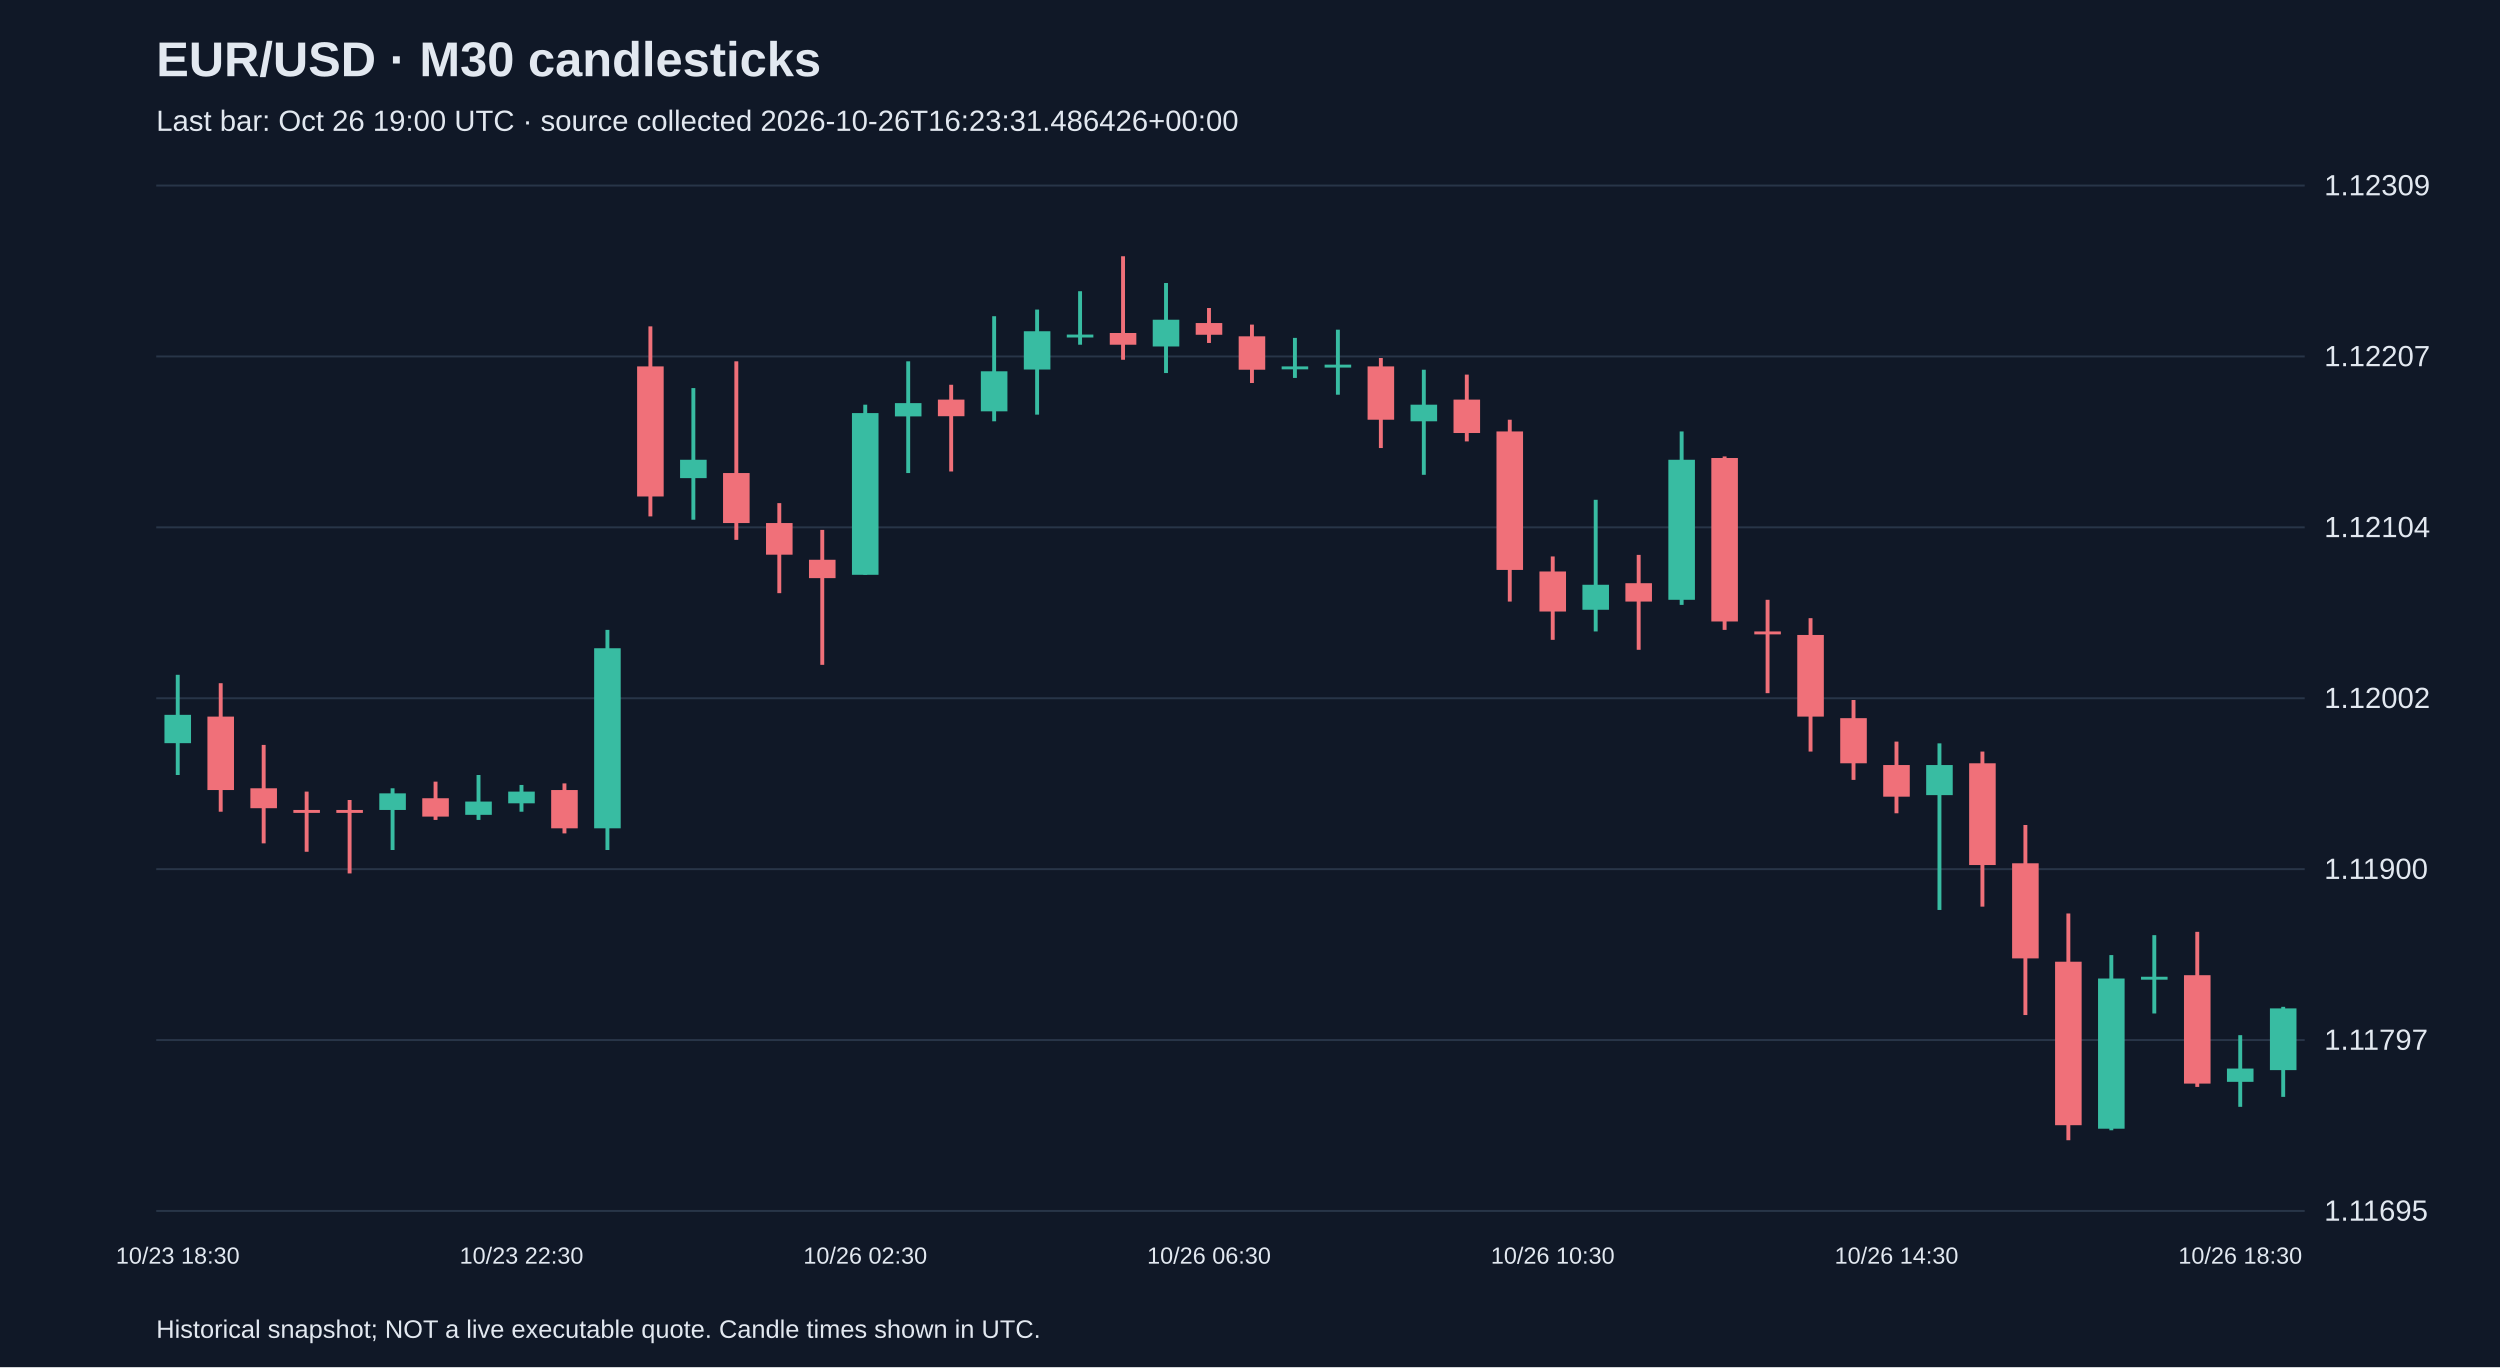
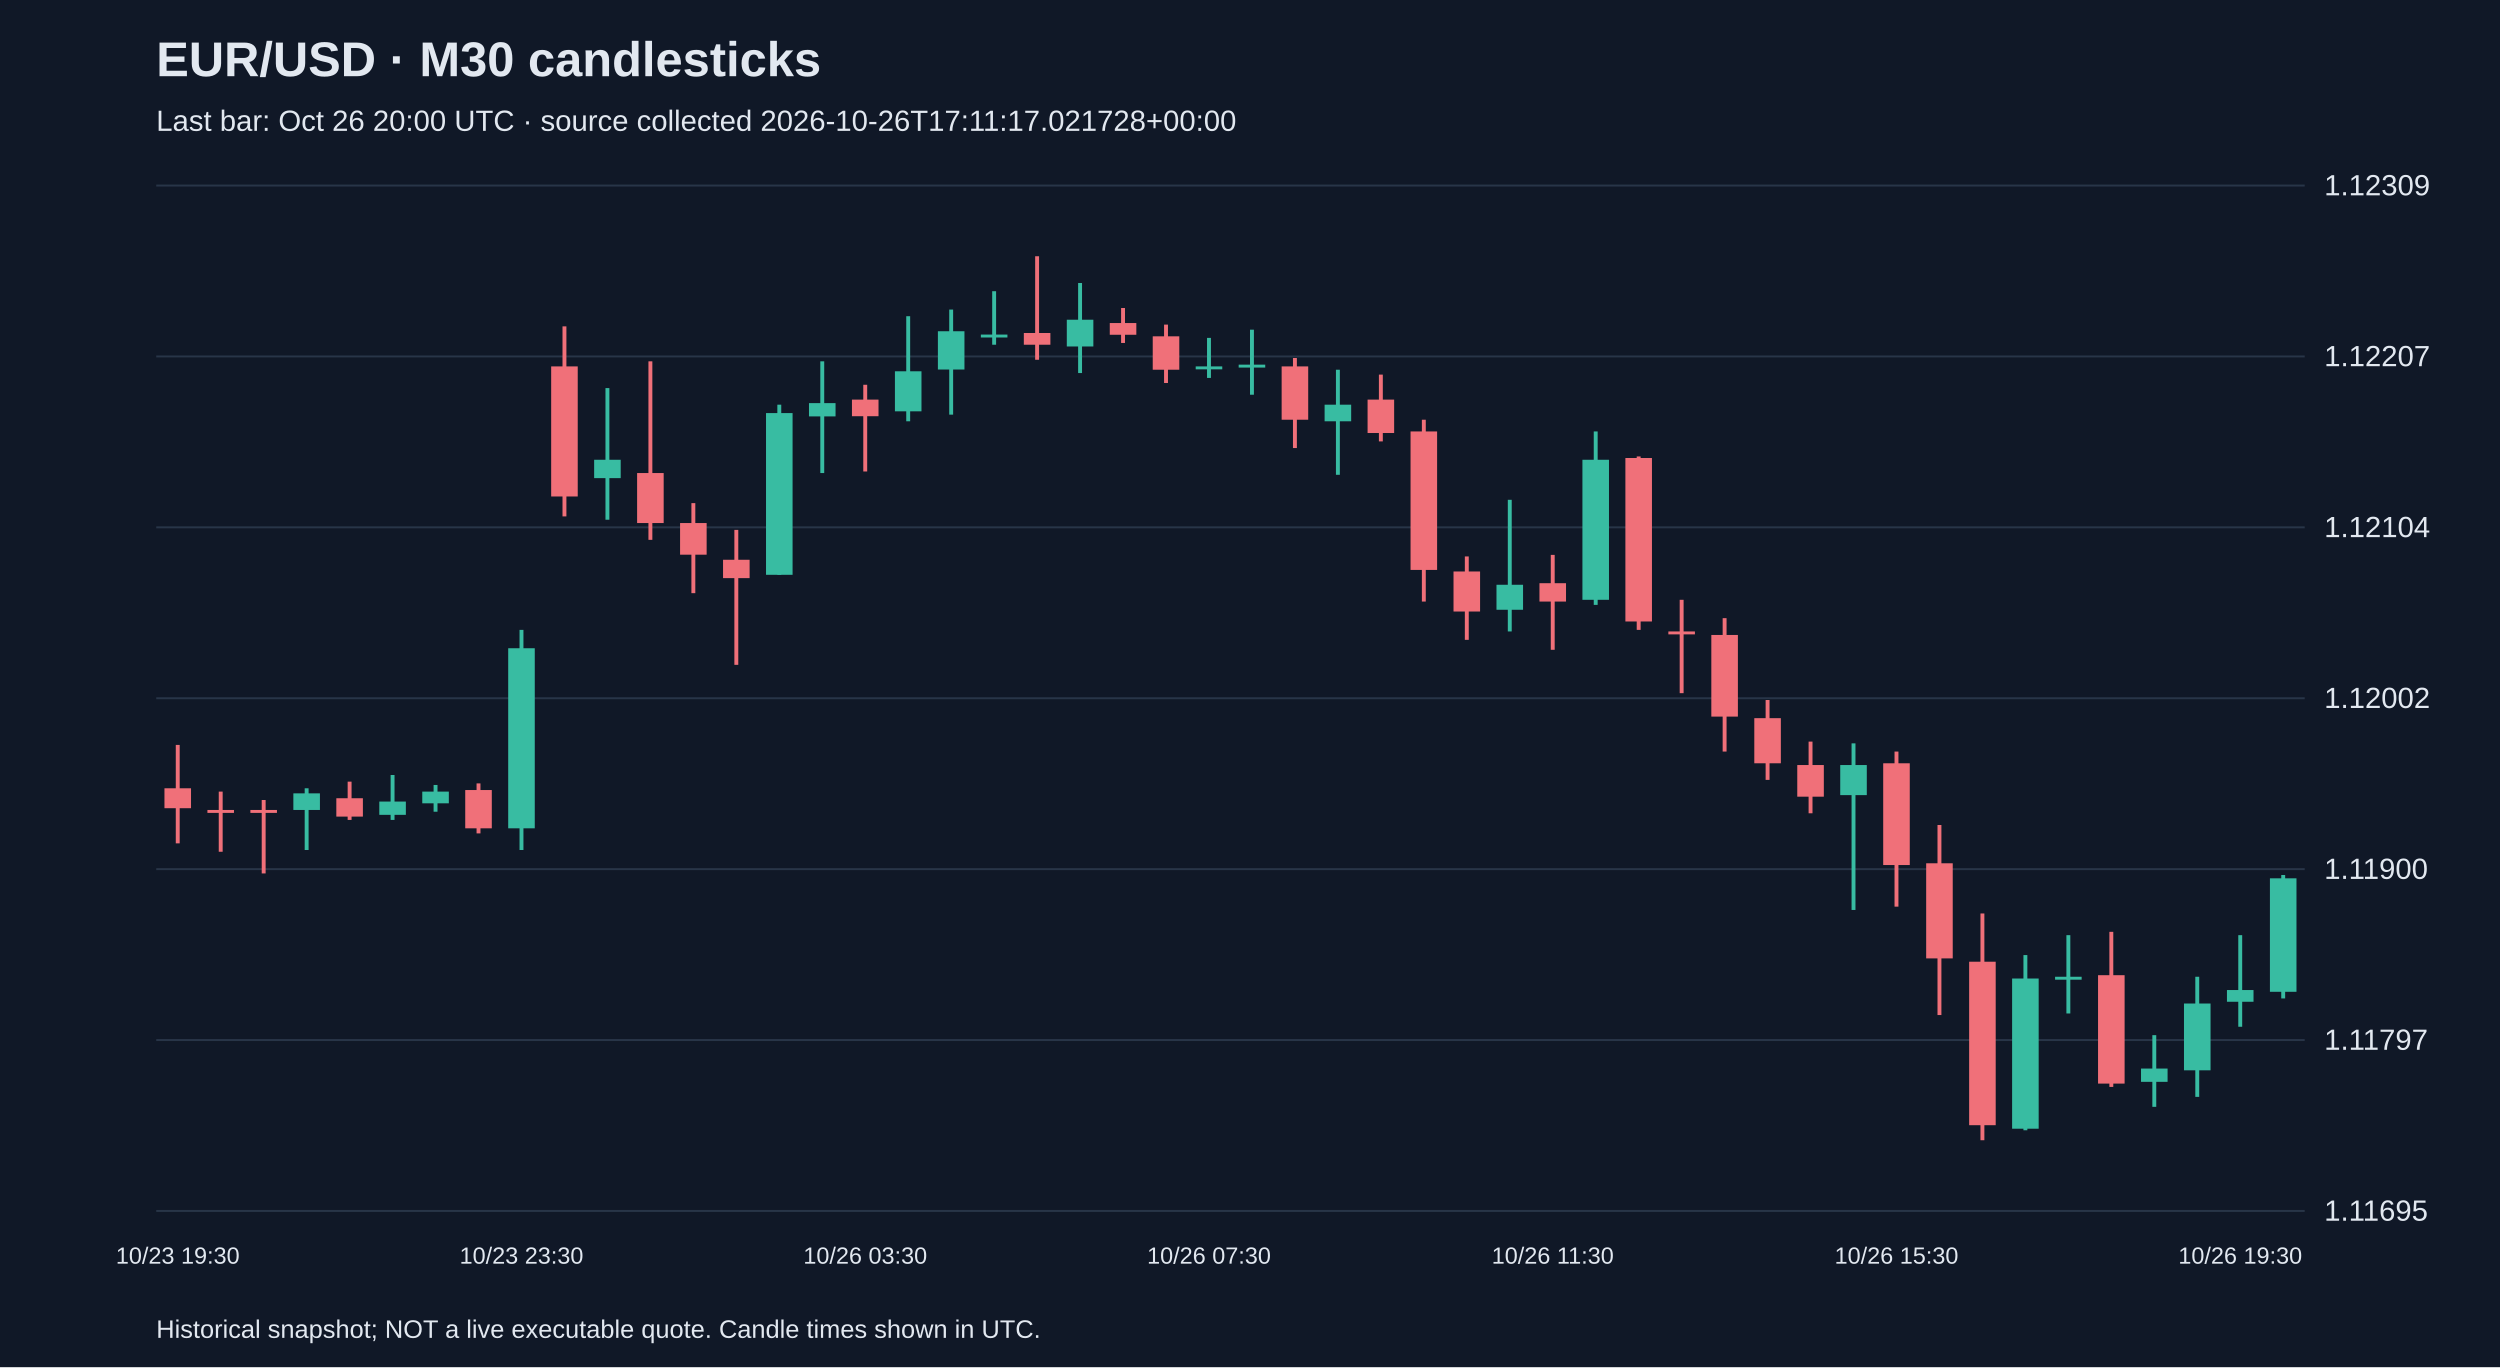
<svg xmlns="http://www.w3.org/2000/svg" viewBox="0 0 1280 700">
  <rect width="100%" height="100%" fill="#101827" />
  <style>text{font-family:Arial,sans-serif;fill:#e2e8f0}</style>
  <text x="80" y="39" font-size="25" font-weight="bold">EUR/USD · M30 candlesticks</text>
-   <text x="80" y="67" font-size="15" fill="#a6b1c5">Last bar: Oct 26 19:00 UTC · source collected 2026-10-26T16:23:31.486426+00:00</text>
+   <text x="80" y="67" font-size="15" fill="#a6b1c5">Last bar: Oct 26 20:00 UTC · source collected 2026-10-26T17:11:17.021728+00:00</text>
  <line x1="80" y1="620.0" x2="1180" y2="620.0" stroke="#283548" />
  <text x="1190" y="625.0" font-size="15">1.11695</text>
  <line x1="80" y1="532.5" x2="1180" y2="532.5" stroke="#283548" />
  <text x="1190" y="537.5" font-size="15">1.11797</text>
  <line x1="80" y1="445.0" x2="1180" y2="445.0" stroke="#283548" />
  <text x="1190" y="450.0" font-size="15">1.11900</text>
  <line x1="80" y1="357.5" x2="1180" y2="357.5" stroke="#283548" />
  <text x="1190" y="362.5" font-size="15">1.12002</text>
  <line x1="80" y1="270.0" x2="1180" y2="270.0" stroke="#283548" />
  <text x="1190" y="275.0" font-size="15">1.12104</text>
  <line x1="80" y1="182.5" x2="1180" y2="182.5" stroke="#283548" />
  <text x="1190" y="187.5" font-size="15">1.12207</text>
  <line x1="80" y1="95.0" x2="1180" y2="95.0" stroke="#283548" />
  <text x="1190" y="100.0" font-size="15">1.12309</text>
-   <line x1="91.0" y1="345.5" x2="91.0" y2="396.8" stroke="#38bca2" stroke-width="2" />
-   <rect x="84.2" y="366.0" width="13.6" height="14.5" fill="#38bca2" />
-   <text x="91.0" y="647" text-anchor="middle" font-size="12">10/23 18:30</text>
-   <line x1="113.0" y1="349.8" x2="113.0" y2="415.6" stroke="#f07079" stroke-width="2" />
-   <rect x="106.2" y="366.9" width="13.6" height="37.6" fill="#f07079" />
-   <line x1="135.0" y1="381.4" x2="135.0" y2="431.8" stroke="#f07079" stroke-width="2" />
-   <rect x="128.2" y="403.6" width="13.6" height="10.2" fill="#f07079" />
-   <line x1="157.0" y1="405.3" x2="157.0" y2="436.1" stroke="#f07079" stroke-width="2" />
-   <rect x="150.2" y="414.7" width="13.6" height="1.5" fill="#f07079" />
-   <line x1="179.0" y1="409.6" x2="179.0" y2="447.2" stroke="#f07079" stroke-width="2" />
-   <rect x="172.2" y="414.7" width="13.6" height="1.5" fill="#f07079" />
-   <line x1="201.0" y1="403.6" x2="201.0" y2="435.2" stroke="#38bca2" stroke-width="2" />
-   <rect x="194.2" y="406.2" width="13.6" height="8.5" fill="#38bca2" />
-   <line x1="223.0" y1="400.2" x2="223.0" y2="419.8" stroke="#f07079" stroke-width="2" />
-   <rect x="216.2" y="408.7" width="13.6" height="9.4" fill="#f07079" />
-   <line x1="245.0" y1="396.8" x2="245.0" y2="419.8" stroke="#38bca2" stroke-width="2" />
-   <rect x="238.2" y="410.4" width="13.6" height="6.8" fill="#38bca2" />
-   <line x1="267.0" y1="401.9" x2="267.0" y2="415.6" stroke="#38bca2" stroke-width="2" />
-   <rect x="260.2" y="405.3" width="13.6" height="6.0" fill="#38bca2" />
-   <text x="267.0" y="647" text-anchor="middle" font-size="12">10/23 22:30</text>
-   <line x1="289.0" y1="401.1" x2="289.0" y2="426.7" stroke="#f07079" stroke-width="2" />
-   <rect x="282.2" y="404.5" width="13.6" height="19.6" fill="#f07079" />
-   <line x1="311.0" y1="322.5" x2="311.0" y2="435.2" stroke="#38bca2" stroke-width="2" />
-   <rect x="304.2" y="331.9" width="13.6" height="92.2" fill="#38bca2" />
-   <line x1="333.0" y1="167.1" x2="333.0" y2="264.4" stroke="#f07079" stroke-width="2" />
-   <rect x="326.2" y="187.6" width="13.6" height="66.6" fill="#f07079" />
-   <line x1="355.0" y1="198.7" x2="355.0" y2="266.1" stroke="#38bca2" stroke-width="2" />
-   <rect x="348.2" y="235.4" width="13.6" height="9.4" fill="#38bca2" />
-   <line x1="377.0" y1="185.0" x2="377.0" y2="276.4" stroke="#f07079" stroke-width="2" />
-   <rect x="370.2" y="242.2" width="13.6" height="25.6" fill="#f07079" />
-   <line x1="399.0" y1="257.6" x2="399.0" y2="303.7" stroke="#f07079" stroke-width="2" />
-   <rect x="392.2" y="267.8" width="13.6" height="16.2" fill="#f07079" />
-   <line x1="421.0" y1="271.3" x2="421.0" y2="340.4" stroke="#f07079" stroke-width="2" />
-   <rect x="414.2" y="286.6" width="13.6" height="9.4" fill="#f07079" />
-   <line x1="443.0" y1="207.2" x2="443.0" y2="294.3" stroke="#38bca2" stroke-width="2" />
-   <rect x="436.2" y="211.5" width="13.6" height="82.8" fill="#38bca2" />
-   <text x="443.0" y="647" text-anchor="middle" font-size="12">10/26 02:30</text>
-   <line x1="465.0" y1="185.0" x2="465.0" y2="242.2" stroke="#38bca2" stroke-width="2" />
-   <rect x="458.2" y="206.4" width="13.6" height="6.8" fill="#38bca2" />
-   <line x1="487.0" y1="197.0" x2="487.0" y2="241.4" stroke="#f07079" stroke-width="2" />
-   <rect x="480.2" y="204.6" width="13.6" height="8.5" fill="#f07079" />
-   <line x1="509.0" y1="161.9" x2="509.0" y2="215.7" stroke="#38bca2" stroke-width="2" />
-   <rect x="502.2" y="190.1" width="13.6" height="20.5" fill="#38bca2" />
-   <line x1="531.0" y1="158.5" x2="531.0" y2="212.3" stroke="#38bca2" stroke-width="2" />
-   <rect x="524.2" y="169.6" width="13.6" height="19.6" fill="#38bca2" />
-   <line x1="553.0" y1="149.1" x2="553.0" y2="176.5" stroke="#38bca2" stroke-width="2" />
-   <rect x="546.2" y="171.3" width="13.6" height="1.5" fill="#38bca2" />
-   <line x1="575.0" y1="131.2" x2="575.0" y2="184.2" stroke="#f07079" stroke-width="2" />
-   <rect x="568.2" y="170.5" width="13.6" height="6.0" fill="#f07079" />
-   <line x1="597.0" y1="144.9" x2="597.0" y2="191.0" stroke="#38bca2" stroke-width="2" />
-   <rect x="590.2" y="163.7" width="13.6" height="13.7" fill="#38bca2" />
-   <line x1="619.0" y1="157.7" x2="619.0" y2="175.6" stroke="#f07079" stroke-width="2" />
-   <rect x="612.2" y="165.4" width="13.6" height="6.0" fill="#f07079" />
-   <text x="619.0" y="647" text-anchor="middle" font-size="12">10/26 06:30</text>
-   <line x1="641.0" y1="166.2" x2="641.0" y2="196.1" stroke="#f07079" stroke-width="2" />
-   <rect x="634.2" y="172.2" width="13.6" height="17.1" fill="#f07079" />
-   <line x1="663.0" y1="173.0" x2="663.0" y2="193.5" stroke="#38bca2" stroke-width="2" />
-   <rect x="656.2" y="187.6" width="13.6" height="1.5" fill="#38bca2" />
-   <line x1="685.0" y1="168.8" x2="685.0" y2="202.1" stroke="#38bca2" stroke-width="2" />
-   <rect x="678.2" y="186.7" width="13.6" height="1.5" fill="#38bca2" />
-   <line x1="707.0" y1="183.3" x2="707.0" y2="229.4" stroke="#f07079" stroke-width="2" />
-   <rect x="700.2" y="187.6" width="13.6" height="27.3" fill="#f07079" />
-   <line x1="729.0" y1="189.3" x2="729.0" y2="243.1" stroke="#38bca2" stroke-width="2" />
-   <rect x="722.2" y="207.2" width="13.6" height="8.5" fill="#38bca2" />
-   <line x1="751.0" y1="191.8" x2="751.0" y2="226.0" stroke="#f07079" stroke-width="2" />
-   <rect x="744.2" y="204.6" width="13.6" height="17.1" fill="#f07079" />
-   <line x1="773.0" y1="214.9" x2="773.0" y2="308.0" stroke="#f07079" stroke-width="2" />
-   <rect x="766.2" y="220.9" width="13.6" height="70.9" fill="#f07079" />
-   <line x1="795.0" y1="284.9" x2="795.0" y2="327.6" stroke="#f07079" stroke-width="2" />
-   <rect x="788.2" y="292.6" width="13.6" height="20.5" fill="#f07079" />
-   <text x="795.0" y="647" text-anchor="middle" font-size="12">10/26 10:30</text>
-   <line x1="817.0" y1="255.9" x2="817.0" y2="323.3" stroke="#38bca2" stroke-width="2" />
-   <rect x="810.2" y="299.4" width="13.6" height="12.8" fill="#38bca2" />
-   <line x1="839.0" y1="284.1" x2="839.0" y2="332.7" stroke="#f07079" stroke-width="2" />
-   <rect x="832.2" y="298.6" width="13.6" height="9.4" fill="#f07079" />
-   <line x1="861.0" y1="220.9" x2="861.0" y2="309.7" stroke="#38bca2" stroke-width="2" />
-   <rect x="854.2" y="235.4" width="13.6" height="71.7" fill="#38bca2" />
-   <line x1="883.0" y1="233.7" x2="883.0" y2="322.5" stroke="#f07079" stroke-width="2" />
-   <rect x="876.2" y="234.5" width="13.6" height="83.7" fill="#f07079" />
-   <line x1="905.0" y1="307.1" x2="905.0" y2="354.9" stroke="#f07079" stroke-width="2" />
-   <rect x="898.2" y="323.3" width="13.6" height="1.5" fill="#f07079" />
-   <line x1="927.0" y1="316.5" x2="927.0" y2="384.8" stroke="#f07079" stroke-width="2" />
-   <rect x="920.2" y="325.1" width="13.6" height="41.8" fill="#f07079" />
-   <line x1="949.0" y1="358.4" x2="949.0" y2="399.3" stroke="#f07079" stroke-width="2" />
-   <rect x="942.2" y="367.7" width="13.6" height="23.1" fill="#f07079" />
-   <line x1="971.0" y1="379.7" x2="971.0" y2="416.4" stroke="#f07079" stroke-width="2" />
-   <rect x="964.2" y="391.7" width="13.6" height="16.2" fill="#f07079" />
-   <text x="971.0" y="647" text-anchor="middle" font-size="12">10/26 14:30</text>
-   <line x1="993.0" y1="380.6" x2="993.0" y2="465.9" stroke="#38bca2" stroke-width="2" />
-   <rect x="986.2" y="391.7" width="13.6" height="15.4" fill="#38bca2" />
-   <line x1="1015.0" y1="384.8" x2="1015.0" y2="464.2" stroke="#f07079" stroke-width="2" />
-   <rect x="1008.2" y="390.8" width="13.6" height="52.1" fill="#f07079" />
-   <line x1="1037.0" y1="422.4" x2="1037.0" y2="519.7" stroke="#f07079" stroke-width="2" />
-   <rect x="1030.2" y="442.0" width="13.6" height="48.7" fill="#f07079" />
-   <line x1="1059.0" y1="467.7" x2="1059.0" y2="583.8" stroke="#f07079" stroke-width="2" />
-   <rect x="1052.2" y="492.4" width="13.6" height="83.7" fill="#f07079" />
-   <line x1="1081.0" y1="489.0" x2="1081.0" y2="578.7" stroke="#38bca2" stroke-width="2" />
-   <rect x="1074.2" y="501.0" width="13.6" height="76.9" fill="#38bca2" />
-   <line x1="1103.0" y1="478.8" x2="1103.0" y2="518.9" stroke="#38bca2" stroke-width="2" />
-   <rect x="1096.2" y="500.1" width="13.6" height="1.5" fill="#38bca2" />
-   <line x1="1125.0" y1="477.1" x2="1125.0" y2="556.5" stroke="#f07079" stroke-width="2" />
-   <rect x="1118.2" y="499.3" width="13.6" height="55.5" fill="#f07079" />
-   <line x1="1147.0" y1="530.0" x2="1147.0" y2="566.7" stroke="#38bca2" stroke-width="2" />
-   <rect x="1140.2" y="547.1" width="13.6" height="6.8" fill="#38bca2" />
-   <text x="1147.0" y="647" text-anchor="middle" font-size="12">10/26 18:30</text>
-   <line x1="1169.0" y1="515.5" x2="1169.0" y2="561.6" stroke="#38bca2" stroke-width="2" />
-   <rect x="1162.2" y="516.3" width="13.6" height="31.6" fill="#38bca2" />
+   <line x1="91.0" y1="381.4" x2="91.0" y2="431.8" stroke="#f07079" stroke-width="2" />
+   <rect x="84.2" y="403.6" width="13.6" height="10.2" fill="#f07079" />
+   <text x="91.0" y="647" text-anchor="middle" font-size="12">10/23 19:30</text>
+   <line x1="113.0" y1="405.3" x2="113.0" y2="436.1" stroke="#f07079" stroke-width="2" />
+   <rect x="106.2" y="414.7" width="13.6" height="1.5" fill="#f07079" />
+   <line x1="135.0" y1="409.6" x2="135.0" y2="447.2" stroke="#f07079" stroke-width="2" />
+   <rect x="128.2" y="414.7" width="13.6" height="1.5" fill="#f07079" />
+   <line x1="157.0" y1="403.6" x2="157.0" y2="435.2" stroke="#38bca2" stroke-width="2" />
+   <rect x="150.2" y="406.2" width="13.6" height="8.5" fill="#38bca2" />
+   <line x1="179.0" y1="400.2" x2="179.0" y2="419.8" stroke="#f07079" stroke-width="2" />
+   <rect x="172.2" y="408.7" width="13.6" height="9.4" fill="#f07079" />
+   <line x1="201.0" y1="396.8" x2="201.0" y2="419.8" stroke="#38bca2" stroke-width="2" />
+   <rect x="194.2" y="410.4" width="13.6" height="6.8" fill="#38bca2" />
+   <line x1="223.0" y1="401.9" x2="223.0" y2="415.6" stroke="#38bca2" stroke-width="2" />
+   <rect x="216.2" y="405.3" width="13.6" height="6.0" fill="#38bca2" />
+   <line x1="245.0" y1="401.1" x2="245.0" y2="426.7" stroke="#f07079" stroke-width="2" />
+   <rect x="238.2" y="404.5" width="13.6" height="19.6" fill="#f07079" />
+   <line x1="267.0" y1="322.5" x2="267.0" y2="435.2" stroke="#38bca2" stroke-width="2" />
+   <rect x="260.2" y="331.9" width="13.6" height="92.2" fill="#38bca2" />
+   <text x="267.0" y="647" text-anchor="middle" font-size="12">10/23 23:30</text>
+   <line x1="289.0" y1="167.1" x2="289.0" y2="264.4" stroke="#f07079" stroke-width="2" />
+   <rect x="282.2" y="187.6" width="13.6" height="66.6" fill="#f07079" />
+   <line x1="311.0" y1="198.7" x2="311.0" y2="266.1" stroke="#38bca2" stroke-width="2" />
+   <rect x="304.2" y="235.4" width="13.6" height="9.4" fill="#38bca2" />
+   <line x1="333.0" y1="185.0" x2="333.0" y2="276.4" stroke="#f07079" stroke-width="2" />
+   <rect x="326.2" y="242.2" width="13.6" height="25.6" fill="#f07079" />
+   <line x1="355.0" y1="257.6" x2="355.0" y2="303.7" stroke="#f07079" stroke-width="2" />
+   <rect x="348.2" y="267.8" width="13.6" height="16.2" fill="#f07079" />
+   <line x1="377.0" y1="271.3" x2="377.0" y2="340.4" stroke="#f07079" stroke-width="2" />
+   <rect x="370.2" y="286.6" width="13.6" height="9.4" fill="#f07079" />
+   <line x1="399.0" y1="207.2" x2="399.0" y2="294.3" stroke="#38bca2" stroke-width="2" />
+   <rect x="392.2" y="211.5" width="13.6" height="82.8" fill="#38bca2" />
+   <line x1="421.0" y1="185.0" x2="421.0" y2="242.2" stroke="#38bca2" stroke-width="2" />
+   <rect x="414.2" y="206.4" width="13.6" height="6.8" fill="#38bca2" />
+   <line x1="443.0" y1="197.0" x2="443.0" y2="241.4" stroke="#f07079" stroke-width="2" />
+   <rect x="436.2" y="204.6" width="13.6" height="8.5" fill="#f07079" />
+   <text x="443.0" y="647" text-anchor="middle" font-size="12">10/26 03:30</text>
+   <line x1="465.0" y1="161.9" x2="465.0" y2="215.7" stroke="#38bca2" stroke-width="2" />
+   <rect x="458.2" y="190.1" width="13.6" height="20.5" fill="#38bca2" />
+   <line x1="487.0" y1="158.5" x2="487.0" y2="212.3" stroke="#38bca2" stroke-width="2" />
+   <rect x="480.2" y="169.6" width="13.6" height="19.6" fill="#38bca2" />
+   <line x1="509.0" y1="149.1" x2="509.0" y2="176.5" stroke="#38bca2" stroke-width="2" />
+   <rect x="502.2" y="171.3" width="13.6" height="1.5" fill="#38bca2" />
+   <line x1="531.0" y1="131.2" x2="531.0" y2="184.2" stroke="#f07079" stroke-width="2" />
+   <rect x="524.2" y="170.5" width="13.6" height="6.0" fill="#f07079" />
+   <line x1="553.0" y1="144.9" x2="553.0" y2="191.0" stroke="#38bca2" stroke-width="2" />
+   <rect x="546.2" y="163.7" width="13.6" height="13.7" fill="#38bca2" />
+   <line x1="575.0" y1="157.7" x2="575.0" y2="175.6" stroke="#f07079" stroke-width="2" />
+   <rect x="568.2" y="165.4" width="13.6" height="6.0" fill="#f07079" />
+   <line x1="597.0" y1="166.2" x2="597.0" y2="196.1" stroke="#f07079" stroke-width="2" />
+   <rect x="590.2" y="172.2" width="13.6" height="17.1" fill="#f07079" />
+   <line x1="619.0" y1="173.0" x2="619.0" y2="193.5" stroke="#38bca2" stroke-width="2" />
+   <rect x="612.2" y="187.6" width="13.6" height="1.5" fill="#38bca2" />
+   <text x="619.0" y="647" text-anchor="middle" font-size="12">10/26 07:30</text>
+   <line x1="641.0" y1="168.8" x2="641.0" y2="202.1" stroke="#38bca2" stroke-width="2" />
+   <rect x="634.2" y="186.7" width="13.6" height="1.5" fill="#38bca2" />
+   <line x1="663.0" y1="183.3" x2="663.0" y2="229.4" stroke="#f07079" stroke-width="2" />
+   <rect x="656.2" y="187.6" width="13.6" height="27.3" fill="#f07079" />
+   <line x1="685.0" y1="189.3" x2="685.0" y2="243.1" stroke="#38bca2" stroke-width="2" />
+   <rect x="678.2" y="207.2" width="13.6" height="8.5" fill="#38bca2" />
+   <line x1="707.0" y1="191.8" x2="707.0" y2="226.0" stroke="#f07079" stroke-width="2" />
+   <rect x="700.2" y="204.6" width="13.6" height="17.1" fill="#f07079" />
+   <line x1="729.0" y1="214.9" x2="729.0" y2="308.0" stroke="#f07079" stroke-width="2" />
+   <rect x="722.2" y="220.9" width="13.6" height="70.9" fill="#f07079" />
+   <line x1="751.0" y1="284.9" x2="751.0" y2="327.6" stroke="#f07079" stroke-width="2" />
+   <rect x="744.2" y="292.6" width="13.6" height="20.5" fill="#f07079" />
+   <line x1="773.0" y1="255.9" x2="773.0" y2="323.3" stroke="#38bca2" stroke-width="2" />
+   <rect x="766.2" y="299.4" width="13.6" height="12.8" fill="#38bca2" />
+   <line x1="795.0" y1="284.1" x2="795.0" y2="332.7" stroke="#f07079" stroke-width="2" />
+   <rect x="788.2" y="298.6" width="13.6" height="9.4" fill="#f07079" />
+   <text x="795.0" y="647" text-anchor="middle" font-size="12">10/26 11:30</text>
+   <line x1="817.0" y1="220.9" x2="817.0" y2="309.7" stroke="#38bca2" stroke-width="2" />
+   <rect x="810.2" y="235.4" width="13.6" height="71.7" fill="#38bca2" />
+   <line x1="839.0" y1="233.7" x2="839.0" y2="322.5" stroke="#f07079" stroke-width="2" />
+   <rect x="832.2" y="234.5" width="13.6" height="83.7" fill="#f07079" />
+   <line x1="861.0" y1="307.1" x2="861.0" y2="354.9" stroke="#f07079" stroke-width="2" />
+   <rect x="854.2" y="323.3" width="13.6" height="1.5" fill="#f07079" />
+   <line x1="883.0" y1="316.5" x2="883.0" y2="384.8" stroke="#f07079" stroke-width="2" />
+   <rect x="876.2" y="325.1" width="13.6" height="41.8" fill="#f07079" />
+   <line x1="905.0" y1="358.4" x2="905.0" y2="399.3" stroke="#f07079" stroke-width="2" />
+   <rect x="898.2" y="367.7" width="13.6" height="23.1" fill="#f07079" />
+   <line x1="927.0" y1="379.7" x2="927.0" y2="416.4" stroke="#f07079" stroke-width="2" />
+   <rect x="920.2" y="391.7" width="13.6" height="16.2" fill="#f07079" />
+   <line x1="949.0" y1="380.6" x2="949.0" y2="465.9" stroke="#38bca2" stroke-width="2" />
+   <rect x="942.2" y="391.7" width="13.6" height="15.4" fill="#38bca2" />
+   <line x1="971.0" y1="384.8" x2="971.0" y2="464.2" stroke="#f07079" stroke-width="2" />
+   <rect x="964.2" y="390.8" width="13.6" height="52.1" fill="#f07079" />
+   <text x="971.0" y="647" text-anchor="middle" font-size="12">10/26 15:30</text>
+   <line x1="993.0" y1="422.4" x2="993.0" y2="519.7" stroke="#f07079" stroke-width="2" />
+   <rect x="986.2" y="442.0" width="13.6" height="48.7" fill="#f07079" />
+   <line x1="1015.0" y1="467.7" x2="1015.0" y2="583.8" stroke="#f07079" stroke-width="2" />
+   <rect x="1008.2" y="492.4" width="13.6" height="83.7" fill="#f07079" />
+   <line x1="1037.0" y1="489.0" x2="1037.0" y2="578.7" stroke="#38bca2" stroke-width="2" />
+   <rect x="1030.2" y="501.0" width="13.6" height="76.9" fill="#38bca2" />
+   <line x1="1059.0" y1="478.8" x2="1059.0" y2="518.9" stroke="#38bca2" stroke-width="2" />
+   <rect x="1052.2" y="500.1" width="13.6" height="1.5" fill="#38bca2" />
+   <line x1="1081.0" y1="477.1" x2="1081.0" y2="556.5" stroke="#f07079" stroke-width="2" />
+   <rect x="1074.2" y="499.3" width="13.6" height="55.5" fill="#f07079" />
+   <line x1="1103.0" y1="530.0" x2="1103.0" y2="566.7" stroke="#38bca2" stroke-width="2" />
+   <rect x="1096.2" y="547.1" width="13.6" height="6.8" fill="#38bca2" />
+   <line x1="1125.0" y1="500.1" x2="1125.0" y2="561.6" stroke="#38bca2" stroke-width="2" />
+   <rect x="1118.2" y="513.8" width="13.6" height="34.2" fill="#38bca2" />
+   <line x1="1147.0" y1="478.8" x2="1147.0" y2="525.7" stroke="#38bca2" stroke-width="2" />
+   <rect x="1140.2" y="506.9" width="13.6" height="6.0" fill="#38bca2" />
+   <text x="1147.0" y="647" text-anchor="middle" font-size="12">10/26 19:30</text>
+   <line x1="1169.0" y1="448.0" x2="1169.0" y2="511.2" stroke="#38bca2" stroke-width="2" />
+   <rect x="1162.2" y="449.7" width="13.6" height="58.1" fill="#38bca2" />
  <text x="80" y="685" font-size="13">Historical snapshot; NOT a live executable quote. Candle times shown in UTC.</text>
</svg>
